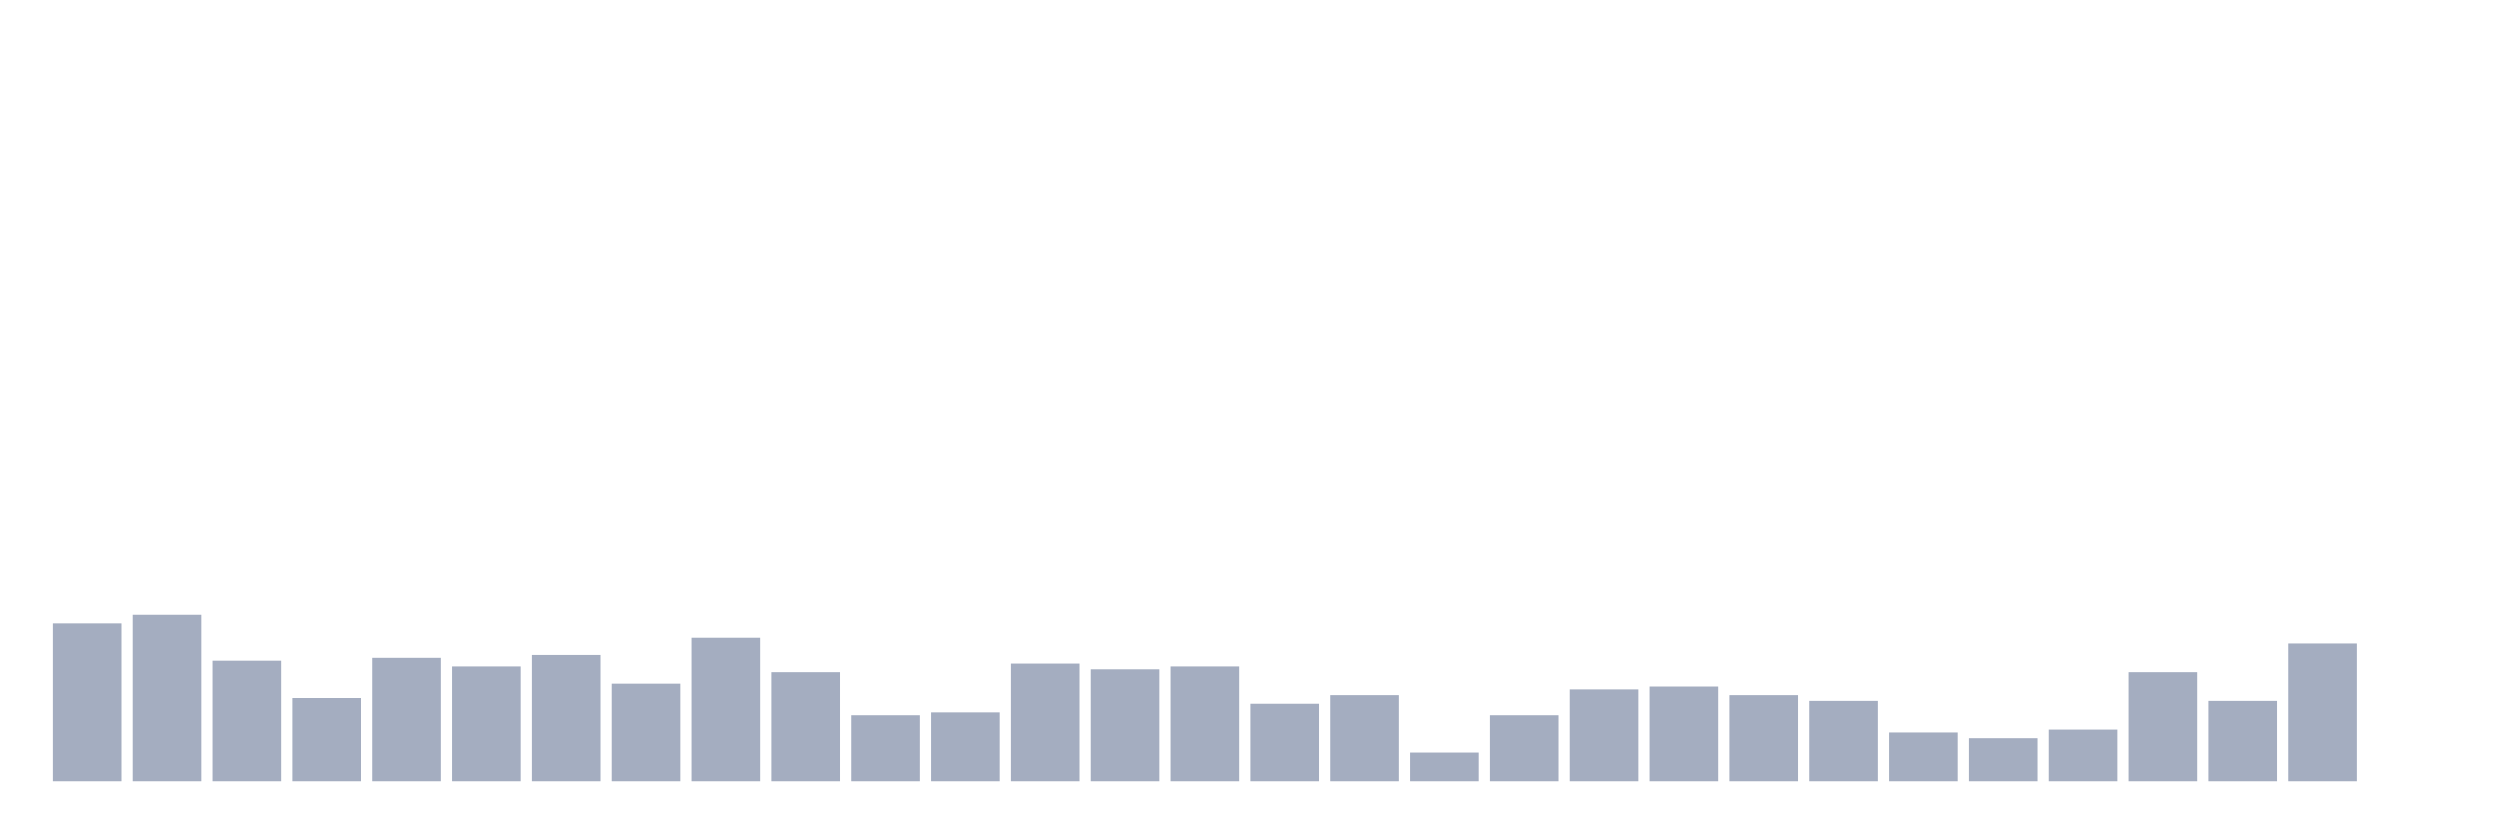
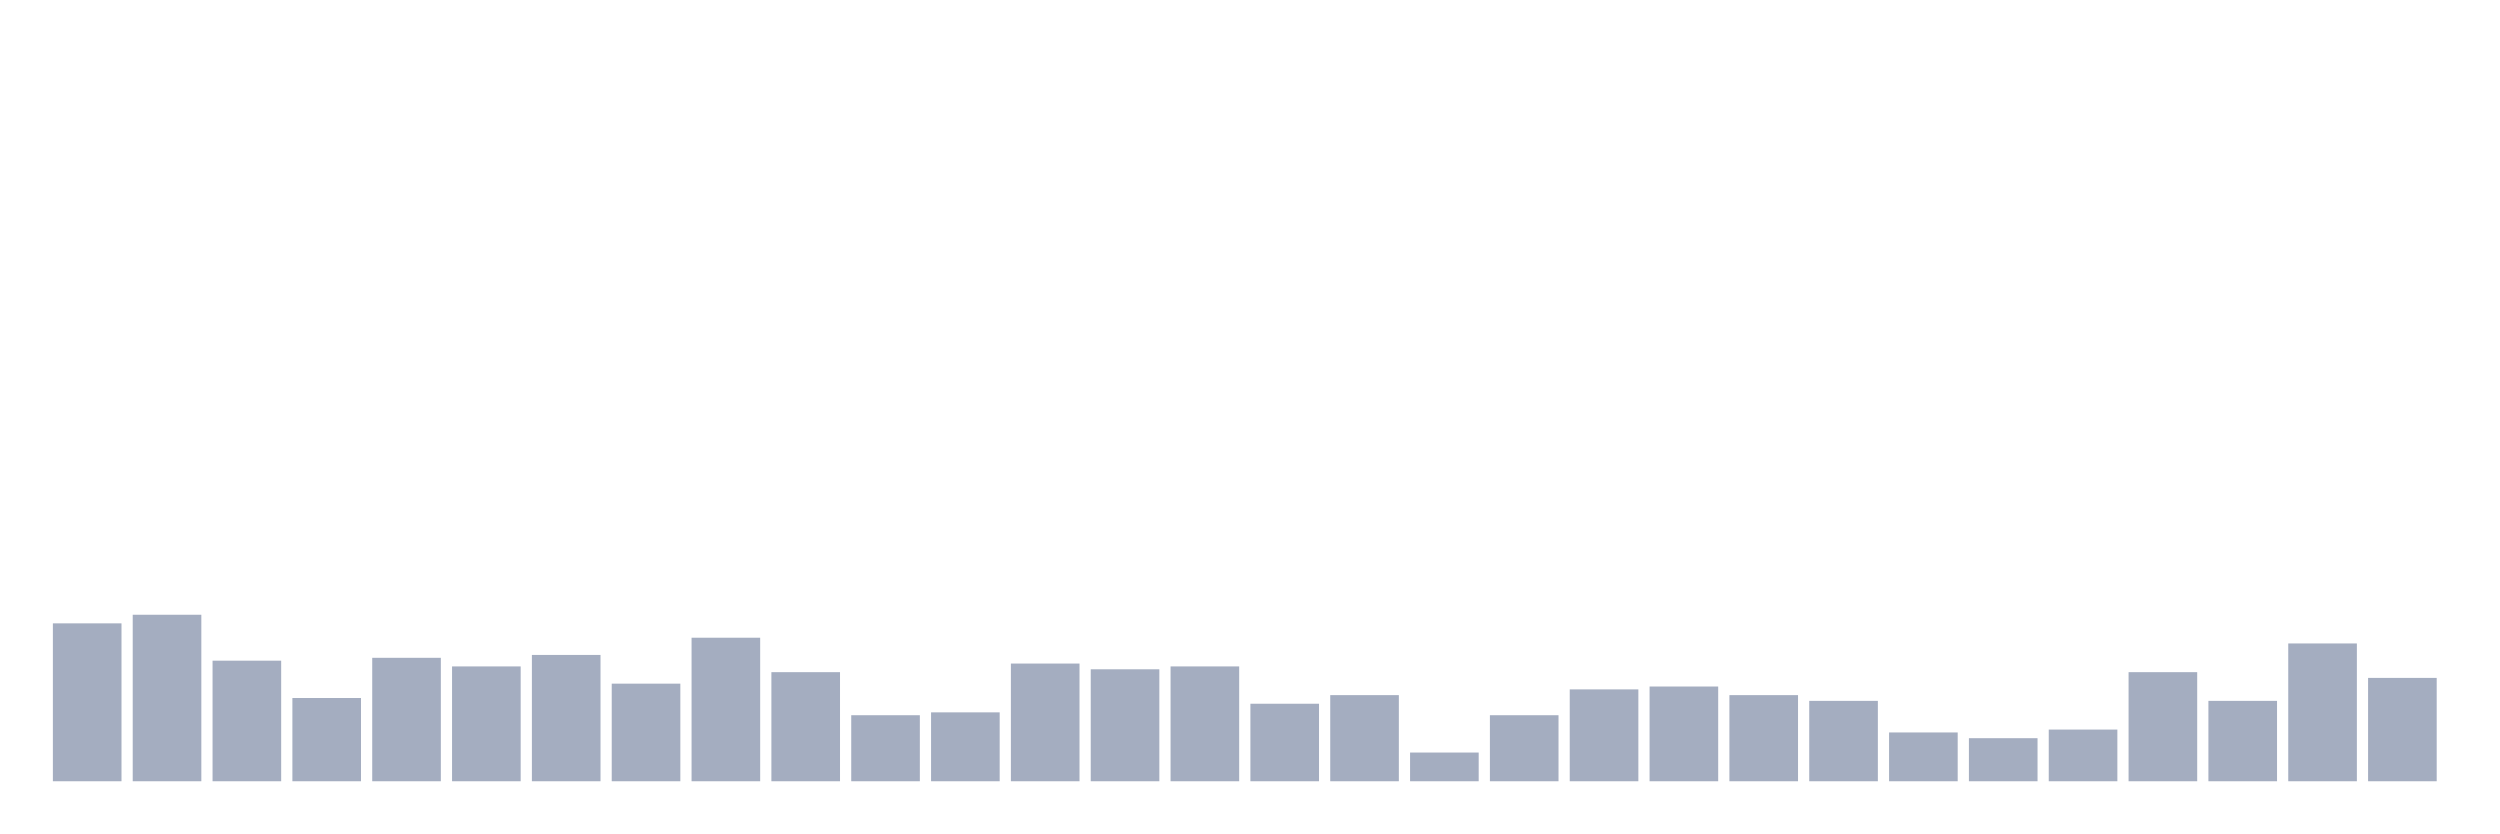
<svg xmlns="http://www.w3.org/2000/svg" viewBox="0 0 480 160">
  <g transform="translate(10,10)">
    <rect class="bar" x="0.153" width="13.175" y="109.685" height="30.315" fill="rgb(164,173,192)" />
    <rect class="bar" x="15.482" width="13.175" y="108.031" height="31.969" fill="rgb(164,173,192)" />
    <rect class="bar" x="30.81" width="13.175" y="116.85" height="23.15" fill="rgb(164,173,192)" />
    <rect class="bar" x="46.138" width="13.175" y="124.016" height="15.984" fill="rgb(164,173,192)" />
    <rect class="bar" x="61.466" width="13.175" y="116.299" height="23.701" fill="rgb(164,173,192)" />
    <rect class="bar" x="76.794" width="13.175" y="117.953" height="22.047" fill="rgb(164,173,192)" />
    <rect class="bar" x="92.123" width="13.175" y="115.748" height="24.252" fill="rgb(164,173,192)" />
    <rect class="bar" x="107.451" width="13.175" y="121.26" height="18.74" fill="rgb(164,173,192)" />
    <rect class="bar" x="122.779" width="13.175" y="112.441" height="27.559" fill="rgb(164,173,192)" />
    <rect class="bar" x="138.107" width="13.175" y="119.055" height="20.945" fill="rgb(164,173,192)" />
    <rect class="bar" x="153.436" width="13.175" y="127.323" height="12.677" fill="rgb(164,173,192)" />
    <rect class="bar" x="168.764" width="13.175" y="126.772" height="13.228" fill="rgb(164,173,192)" />
    <rect class="bar" x="184.092" width="13.175" y="117.402" height="22.598" fill="rgb(164,173,192)" />
    <rect class="bar" x="199.42" width="13.175" y="118.504" height="21.496" fill="rgb(164,173,192)" />
    <rect class="bar" x="214.748" width="13.175" y="117.953" height="22.047" fill="rgb(164,173,192)" />
    <rect class="bar" x="230.077" width="13.175" y="125.118" height="14.882" fill="rgb(164,173,192)" />
    <rect class="bar" x="245.405" width="13.175" y="123.465" height="16.535" fill="rgb(164,173,192)" />
    <rect class="bar" x="260.733" width="13.175" y="134.488" height="5.512" fill="rgb(164,173,192)" />
    <rect class="bar" x="276.061" width="13.175" y="127.323" height="12.677" fill="rgb(164,173,192)" />
    <rect class="bar" x="291.39" width="13.175" y="122.362" height="17.638" fill="rgb(164,173,192)" />
    <rect class="bar" x="306.718" width="13.175" y="121.811" height="18.189" fill="rgb(164,173,192)" />
    <rect class="bar" x="322.046" width="13.175" y="123.465" height="16.535" fill="rgb(164,173,192)" />
    <rect class="bar" x="337.374" width="13.175" y="124.567" height="15.433" fill="rgb(164,173,192)" />
    <rect class="bar" x="352.702" width="13.175" y="130.63" height="9.37" fill="rgb(164,173,192)" />
    <rect class="bar" x="368.031" width="13.175" y="131.732" height="8.268" fill="rgb(164,173,192)" />
    <rect class="bar" x="383.359" width="13.175" y="130.079" height="9.921" fill="rgb(164,173,192)" />
    <rect class="bar" x="398.687" width="13.175" y="119.055" height="20.945" fill="rgb(164,173,192)" />
    <rect class="bar" x="414.015" width="13.175" y="124.567" height="15.433" fill="rgb(164,173,192)" />
    <rect class="bar" x="429.344" width="13.175" y="113.543" height="26.457" fill="rgb(164,173,192)" />
-     <rect class="bar" x="444.672" width="13.175" y="140" height="0" fill="rgb(164,173,192)" />
+     <rect class="bar" x="444.672" width="13.175" y="120.157" height="19.843" fill="rgb(164,173,192)" />
  </g>
</svg>
